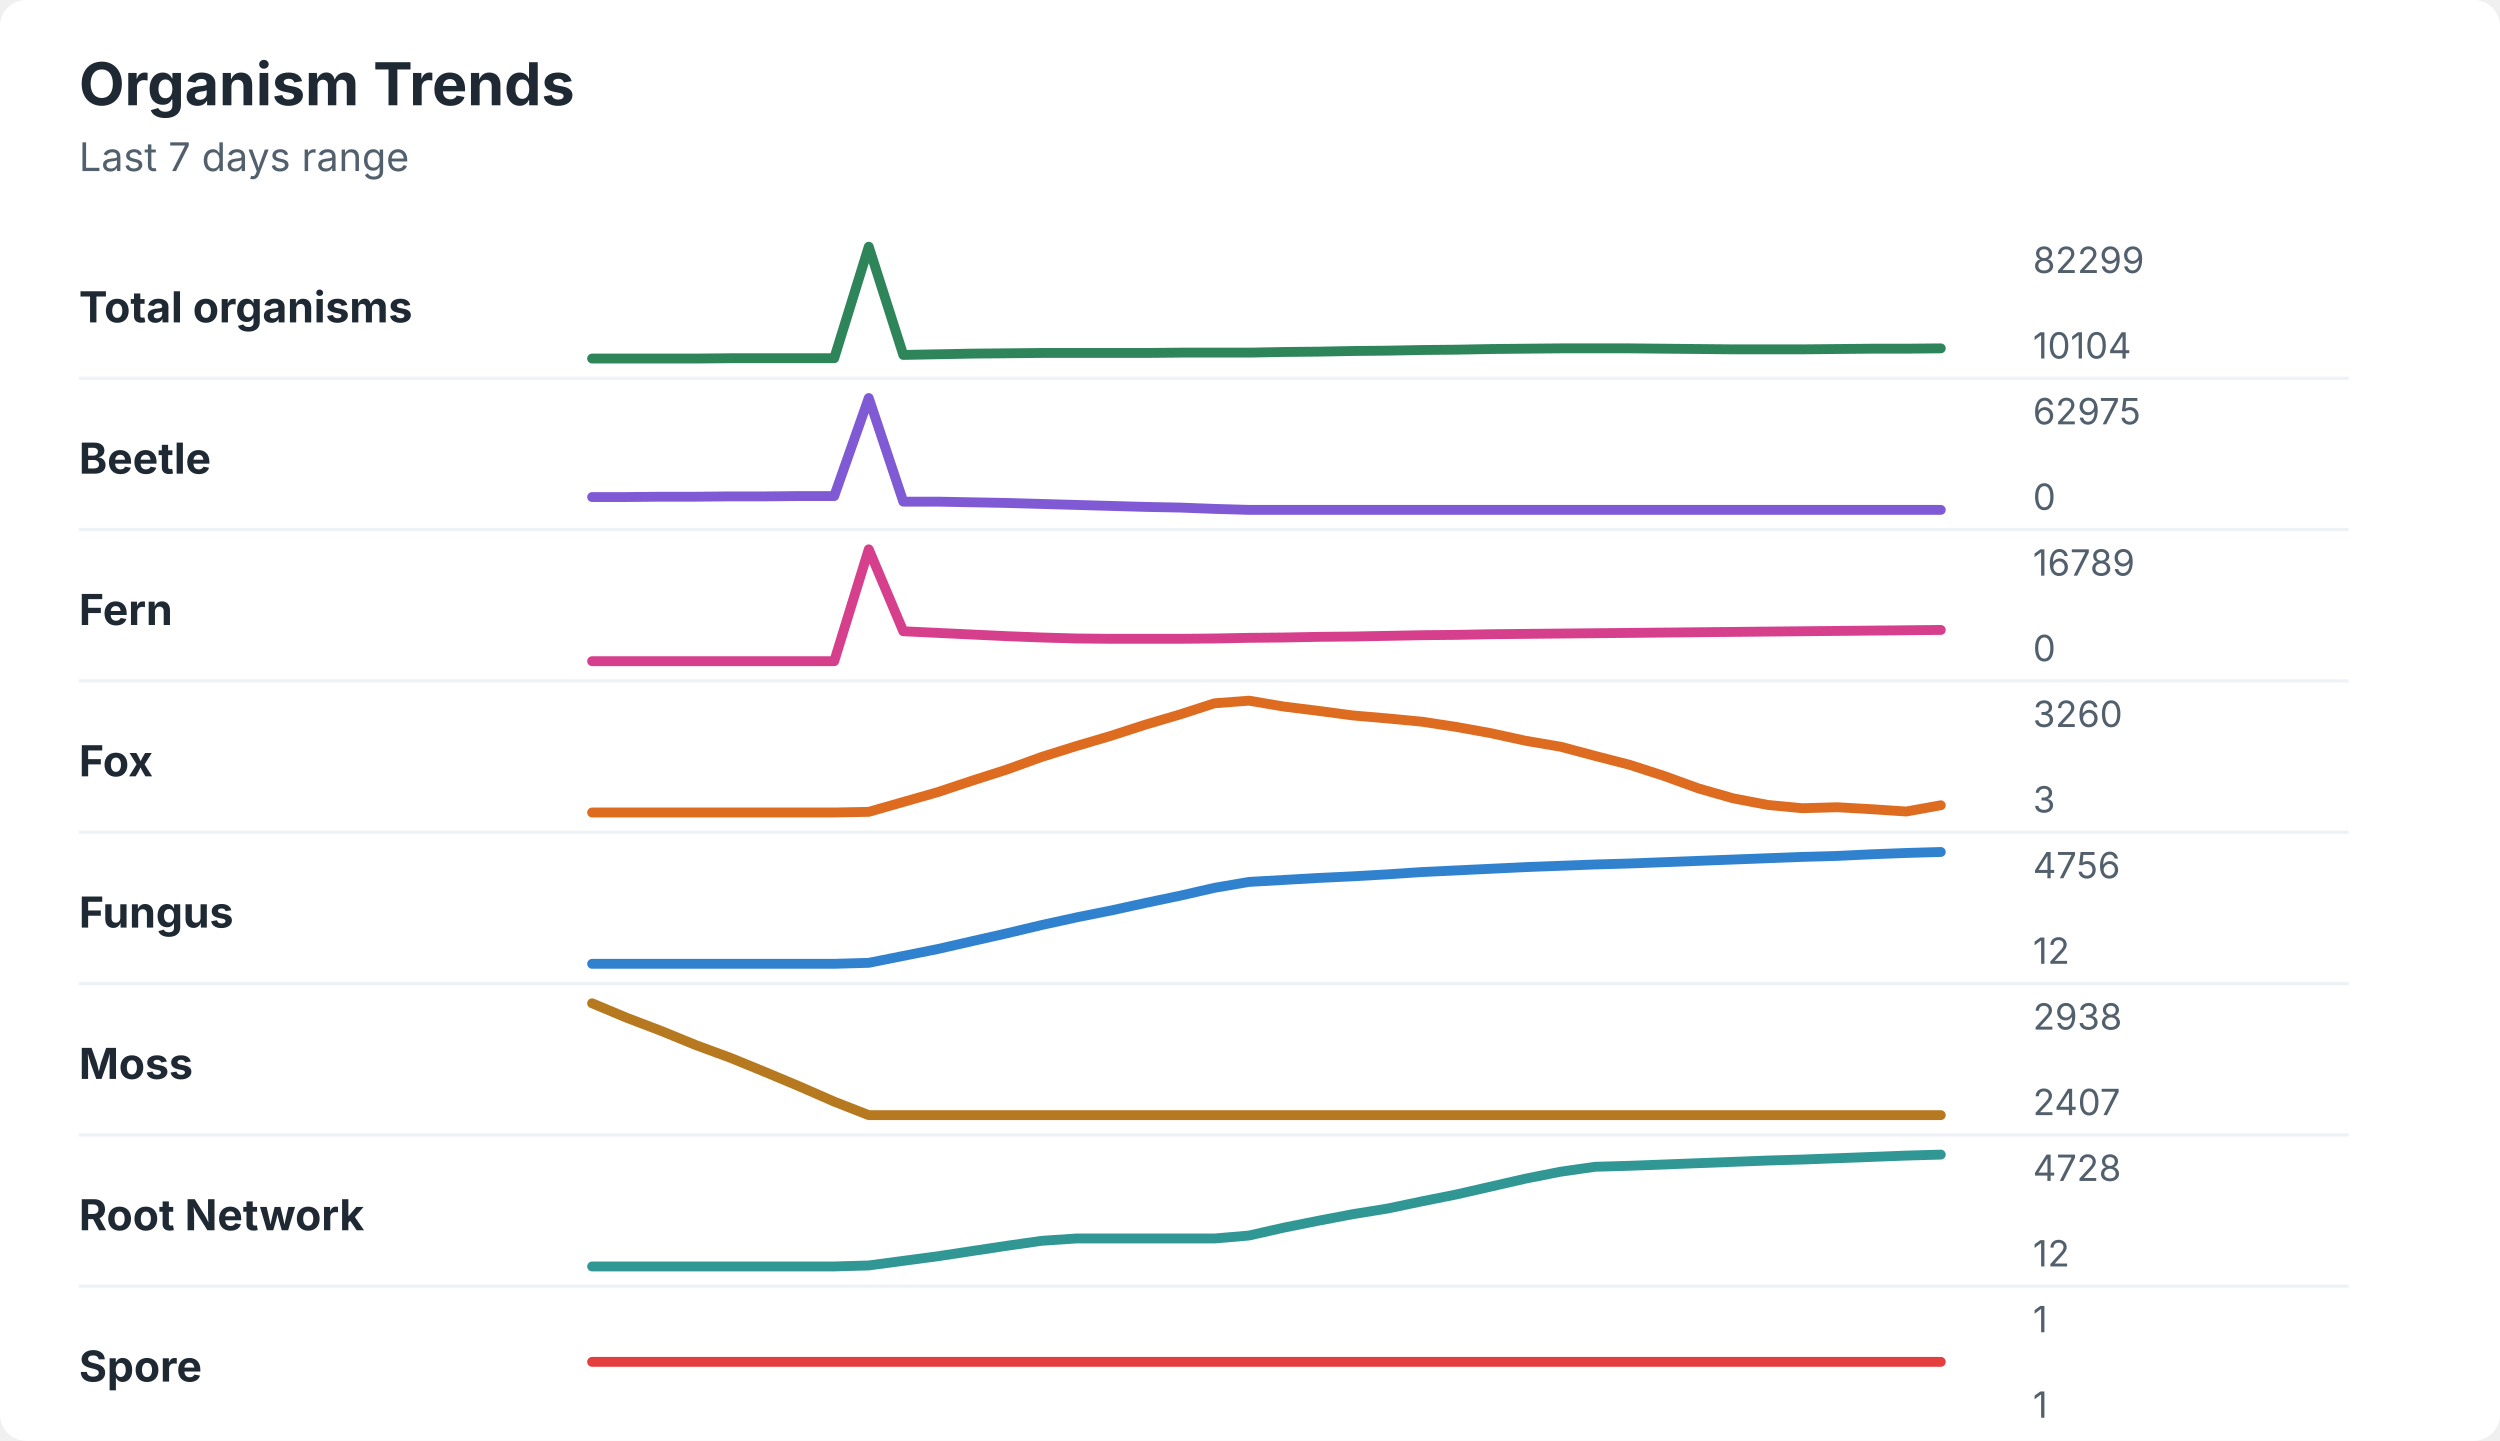
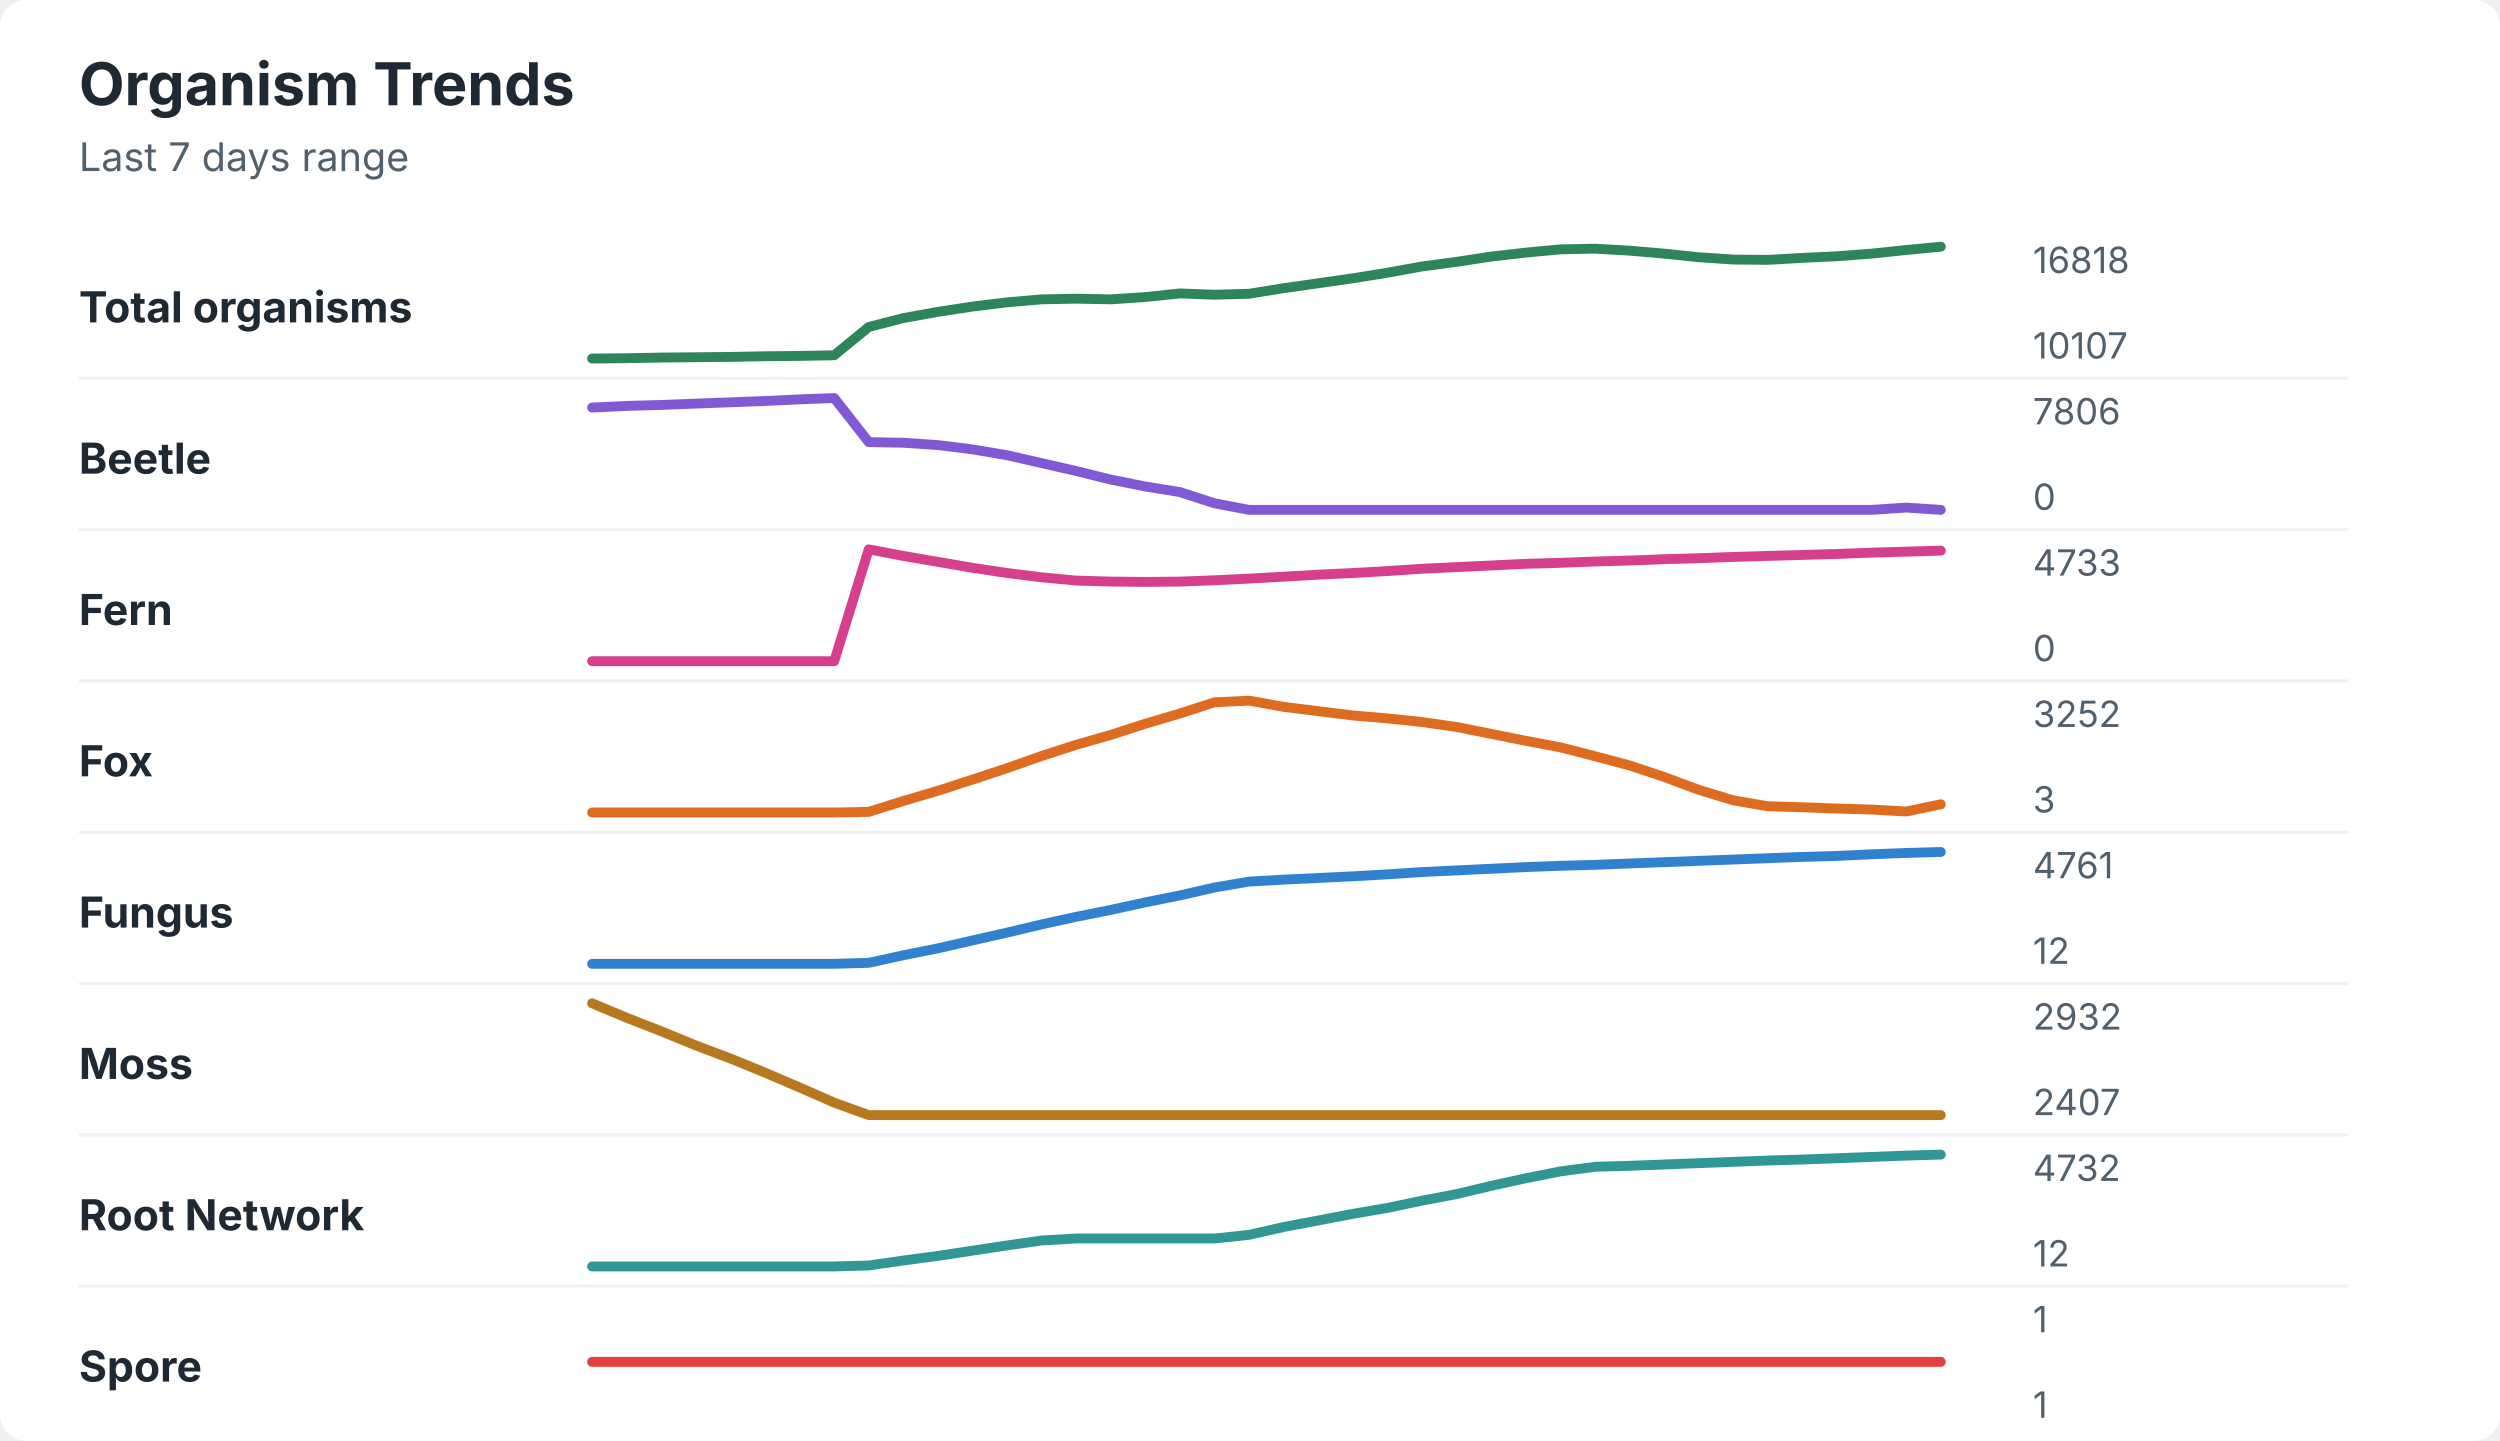
<svg xmlns="http://www.w3.org/2000/svg" width="760" height="438" viewBox="0 0 760 438" role="img" aria-labelledby="title desc">
  <rect width="760" height="438" rx="8" fill="#ffffff" />
  <style>
    text { font-family: -apple-system, BlinkMacSystemFont, "Segoe UI", sans-serif; }
    .title { font-size: 18px; font-weight: 700; fill: #1f2933; }
    .subtitle { font-size: 12px; fill: #52606d; }
    .label { font-size: 13px; font-weight: 650; fill: #1f2933; }
    .axis-value { font-size: 11px; fill: #52606d; }
    .separator { stroke: #eef2f7; stroke-width: 1; }
  </style>
  <text x="24" y="32" class="title">Organism Trends</text>
  <text x="24" y="52" class="subtitle">Last 7 days range</text>
  <text x="24" y="98" class="label">Total organisms</text>
-   <polyline points="180.0,109.0 190.5,109.0 201.0,109.0 211.5,109.0 222.1,108.9 232.6,108.9 243.1,108.9 253.6,108.9 264.1,75.0 274.6,107.9 285.1,107.7 295.6,107.5 306.2,107.4 316.7,107.3 327.2,107.3 337.7,107.3 348.2,107.3 358.7,107.2 369.2,107.2 379.7,107.2 390.3,107.0 400.8,106.9 411.3,106.7 421.8,106.6 432.3,106.4 442.8,106.3 453.3,106.1 463.8,106.0 474.4,105.9 484.9,105.9 495.4,105.9 505.9,106.0 516.4,106.1 526.9,106.2 537.4,106.2 547.9,106.2 558.5,106.1 569.0,106.0 579.5,106.0 590.0,105.9 " fill="none" stroke="#2f855a" stroke-width="3" stroke-linecap="round" stroke-linejoin="round" />
-   <text x="618" y="83" class="axis-value">82299</text>
-   <text x="618" y="109" class="axis-value">10104</text>
+   <polyline points="180.0,109.0 190.5,108.9 201.0,108.7 211.5,108.6 222.1,108.5 232.6,108.3 243.1,108.2 253.6,108.0 264.1,99.4 274.6,96.7 285.1,94.8 295.6,93.2 306.2,91.9 316.7,91.0 327.2,90.8 337.7,91.0 348.2,90.3 358.7,89.2 369.2,89.6 379.7,89.3 390.3,87.6 400.8,86.1 411.3,84.6 421.8,82.9 432.3,81.0 442.8,79.6 453.3,78.0 463.8,76.8 474.4,75.8 484.9,75.6 495.4,76.2 505.9,77.1 516.4,78.2 526.9,78.9 537.4,79.0 547.9,78.4 558.5,77.9 569.0,77.1 579.5,76.0 590.0,75.0 " fill="none" stroke="#2f855a" stroke-width="3" stroke-linecap="round" stroke-linejoin="round" />
+   <text x="618" y="83" class="axis-value">16818</text>
+   <text x="618" y="109" class="axis-value">10107</text>
  <line x1="24" y1="115.0" x2="714" y2="115.0" class="separator" />
  <text x="24" y="144" class="label">Beetle</text>
-   <polyline points="180.0,151.1 190.5,151.1 201.0,151.0 211.5,151.0 222.1,150.9 232.6,150.9 243.1,150.8 253.6,150.8 264.1,121.0 274.6,152.5 285.1,152.5 295.6,152.7 306.2,152.9 316.7,153.2 327.2,153.5 337.7,153.8 348.2,154.1 358.7,154.3 369.2,154.7 379.7,155.0 390.3,155.0 400.8,155.0 411.3,155.0 421.8,155.0 432.3,155.0 442.8,155.0 453.3,155.0 463.8,155.0 474.4,155.0 484.9,155.0 495.4,155.0 505.9,155.0 516.4,155.0 526.9,155.0 537.4,155.0 547.9,155.0 558.5,155.0 569.0,155.0 579.5,155.0 590.0,155.0 " fill="none" stroke="#805ad5" stroke-width="3" stroke-linecap="round" stroke-linejoin="round" />
-   <text x="618" y="129" class="axis-value">62975</text>
+   <polyline points="180.0,123.9 190.5,123.4 201.0,123.1 211.5,122.7 222.1,122.3 232.6,121.9 243.1,121.4 253.6,121.0 264.1,134.4 274.6,134.6 285.1,135.3 295.6,136.6 306.2,138.4 316.7,140.8 327.2,143.2 337.7,145.8 348.2,147.9 358.7,149.6 369.2,153.0 379.7,155.0 390.3,155.0 400.8,155.0 411.3,155.0 421.8,155.0 432.3,155.0 442.8,155.0 453.3,155.0 463.8,155.0 474.4,155.0 484.9,155.0 495.4,155.0 505.9,155.0 516.4,155.0 526.9,155.0 537.4,155.0 547.9,155.0 558.5,155.0 569.0,155.0 579.5,154.3 590.0,155.0 " fill="none" stroke="#805ad5" stroke-width="3" stroke-linecap="round" stroke-linejoin="round" />
+   <text x="618" y="129" class="axis-value">7806</text>
  <text x="618" y="155" class="axis-value">0</text>
  <line x1="24" y1="161.0" x2="714" y2="161.0" class="separator" />
  <text x="24" y="190" class="label">Fern</text>
-   <polyline points="180.0,201.0 190.5,201.0 201.0,201.0 211.5,201.0 222.1,201.0 232.6,201.0 243.1,201.0 253.6,201.0 264.1,167.0 274.6,191.9 285.1,192.4 295.6,192.9 306.2,193.4 316.7,193.8 327.2,194.1 337.7,194.2 348.2,194.2 358.7,194.2 369.2,194.1 379.7,193.9 390.3,193.8 400.8,193.6 411.3,193.5 421.8,193.3 432.3,193.1 442.8,193.0 453.3,192.8 463.8,192.7 474.4,192.6 484.9,192.5 495.4,192.4 505.9,192.3 516.4,192.2 526.9,192.1 537.4,192.0 547.9,191.9 558.5,191.8 569.0,191.7 579.5,191.6 590.0,191.5 " fill="none" stroke="#d53f8c" stroke-width="3" stroke-linecap="round" stroke-linejoin="round" />
-   <text x="618" y="175" class="axis-value">16789</text>
+   <polyline points="180.0,201.0 190.5,201.0 201.0,201.0 211.5,201.0 222.1,201.0 232.6,201.0 243.1,201.0 253.6,201.0 264.1,167.0 274.6,169.0 285.1,170.8 295.6,172.6 306.2,174.2 316.7,175.5 327.2,176.5 337.7,176.8 348.2,176.9 358.7,176.8 369.2,176.4 379.7,175.9 390.3,175.3 400.8,174.7 411.3,174.2 421.8,173.6 432.3,172.9 442.8,172.4 453.3,171.9 463.8,171.4 474.4,171.1 484.9,170.7 495.4,170.4 505.9,170.0 516.4,169.7 526.9,169.3 537.4,169.0 547.9,168.7 558.5,168.4 569.0,168.0 579.5,167.7 590.0,167.4 " fill="none" stroke="#d53f8c" stroke-width="3" stroke-linecap="round" stroke-linejoin="round" />
+   <text x="618" y="175" class="axis-value">4733</text>
  <text x="618" y="201" class="axis-value">0</text>
  <line x1="24" y1="207.0" x2="714" y2="207.0" class="separator" />
  <text x="24" y="236" class="label">Fox</text>
-   <polyline points="180.0,247.0 190.5,247.0 201.0,247.0 211.5,247.0 222.1,247.0 232.6,247.0 243.1,247.0 253.6,247.0 264.1,246.8 274.6,243.8 285.1,240.8 295.6,237.3 306.2,233.9 316.7,230.1 327.2,226.8 337.7,223.7 348.2,220.3 358.7,217.2 369.2,213.8 379.7,213.0 390.3,214.8 400.8,216.1 411.3,217.5 421.8,218.4 432.3,219.4 442.8,221.0 453.3,222.9 463.8,225.2 474.4,227.0 484.9,229.8 495.4,232.5 505.9,235.9 516.4,239.7 526.9,242.7 537.4,244.7 547.9,245.7 558.5,245.4 569.0,246.0 579.5,246.7 590.0,244.8 " fill="none" stroke="#dd6b20" stroke-width="3" stroke-linecap="round" stroke-linejoin="round" />
-   <text x="618" y="221" class="axis-value">3260</text>
+   <polyline points="180.0,247.0 190.5,247.0 201.0,247.0 211.5,247.0 222.1,247.0 232.6,247.0 243.1,247.0 253.6,247.0 264.1,246.8 274.6,243.5 285.1,240.4 295.6,237.0 306.2,233.5 316.7,229.8 327.2,226.4 337.7,223.4 348.2,220.0 358.7,216.9 369.2,213.5 379.7,213.0 390.3,214.9 400.8,216.2 411.3,217.5 421.8,218.4 432.3,219.5 442.8,221.0 453.3,223.1 463.8,225.2 474.4,227.2 484.9,229.9 495.4,232.7 505.9,236.2 516.4,240.1 526.9,243.3 537.4,245.1 547.9,245.4 558.5,245.8 569.0,246.1 579.5,246.7 590.0,244.5 " fill="none" stroke="#dd6b20" stroke-width="3" stroke-linecap="round" stroke-linejoin="round" />
+   <text x="618" y="221" class="axis-value">3252</text>
  <text x="618" y="247" class="axis-value">3</text>
  <line x1="24" y1="253.0" x2="714" y2="253.0" class="separator" />
  <text x="24" y="282" class="label">Fungus</text>
-   <polyline points="180.0,293.0 190.5,293.0 201.0,293.0 211.5,293.0 222.1,293.0 232.6,293.0 243.1,293.0 253.6,293.0 264.1,292.7 274.6,290.6 285.1,288.5 295.6,286.1 306.2,283.7 316.7,281.2 327.2,278.9 337.7,276.8 348.2,274.5 358.7,272.3 369.2,269.9 379.7,268.1 390.3,267.5 400.8,266.9 411.3,266.4 421.8,265.8 432.3,265.1 442.8,264.6 453.3,264.1 463.8,263.6 474.4,263.2 484.9,262.8 495.4,262.5 505.9,262.1 516.4,261.7 526.9,261.3 537.4,260.9 547.9,260.5 558.5,260.2 569.0,259.7 579.5,259.3 590.0,259.0 " fill="none" stroke="#3182ce" stroke-width="3" stroke-linecap="round" stroke-linejoin="round" />
-   <text x="618" y="267" class="axis-value">4756</text>
+   <polyline points="180.0,293.0 190.5,293.0 201.0,293.0 211.5,293.0 222.1,293.0 232.6,293.0 243.1,293.0 253.6,293.0 264.1,292.7 274.6,290.4 285.1,288.3 295.6,285.9 306.2,283.5 316.7,281.0 327.2,278.7 337.7,276.6 348.2,274.3 358.7,272.2 369.2,269.8 379.7,268.0 390.3,267.4 400.8,266.9 411.3,266.4 421.8,265.8 432.3,265.1 442.8,264.6 453.3,264.1 463.8,263.6 474.4,263.2 484.9,262.9 495.4,262.5 505.9,262.1 516.4,261.7 526.9,261.3 537.4,260.9 547.9,260.5 558.5,260.2 569.0,259.7 579.5,259.3 590.0,259.0 " fill="none" stroke="#3182ce" stroke-width="3" stroke-linecap="round" stroke-linejoin="round" />
+   <text x="618" y="267" class="axis-value">4761</text>
  <text x="618" y="293" class="axis-value">12</text>
  <line x1="24" y1="299.0" x2="714" y2="299.0" class="separator" />
  <text x="24" y="328" class="label">Moss</text>
-   <polyline points="180.0,305.0 190.5,309.4 201.0,313.4 211.5,317.7 222.1,321.6 232.6,325.9 243.1,330.3 253.6,334.9 264.1,339.0 274.6,339.0 285.1,339.0 295.6,339.0 306.2,339.0 316.7,339.0 327.2,339.0 337.7,339.0 348.2,339.0 358.7,339.0 369.2,339.0 379.7,339.0 390.3,339.0 400.8,339.0 411.3,339.0 421.8,339.0 432.3,339.0 442.8,339.0 453.3,339.0 463.8,339.0 474.4,339.0 484.9,339.0 495.4,339.0 505.9,339.0 516.4,339.0 526.9,339.0 537.4,339.0 547.9,339.0 558.5,339.0 569.0,339.0 579.5,339.0 590.0,339.0 " fill="none" stroke="#b7791f" stroke-width="3" stroke-linecap="round" stroke-linejoin="round" />
-   <text x="618" y="313" class="axis-value">2938</text>
+   <polyline points="180.0,305.0 190.5,309.4 201.0,313.5 211.5,317.8 222.1,321.8 232.6,326.1 243.1,330.6 253.6,335.2 264.1,339.0 274.6,339.0 285.1,339.0 295.6,339.0 306.2,339.0 316.7,339.0 327.2,339.0 337.7,339.0 348.2,339.0 358.7,339.0 369.2,339.0 379.7,339.0 390.3,339.0 400.8,339.0 411.3,339.0 421.8,339.0 432.3,339.0 442.8,339.0 453.3,339.0 463.8,339.0 474.4,339.0 484.9,339.0 495.4,339.0 505.9,339.0 516.4,339.0 526.9,339.0 537.4,339.0 547.9,339.0 558.5,339.0 569.0,339.0 579.5,339.0 590.0,339.0 " fill="none" stroke="#b7791f" stroke-width="3" stroke-linecap="round" stroke-linejoin="round" />
+   <text x="618" y="313" class="axis-value">2932</text>
  <text x="618" y="339" class="axis-value">2407</text>
  <line x1="24" y1="345.0" x2="714" y2="345.0" class="separator" />
  <text x="24" y="374" class="label">Root Network</text>
-   <polyline points="180.0,385.0 190.5,385.0 201.0,385.0 211.5,385.0 222.1,385.0 232.6,385.0 243.1,385.0 253.6,385.0 264.1,384.7 274.6,383.3 285.1,381.9 295.6,380.3 306.2,378.7 316.7,377.2 327.2,376.5 337.7,376.5 348.2,376.5 358.7,376.5 369.2,376.5 379.7,375.6 390.3,373.2 400.8,371.1 411.3,369.1 421.8,367.4 432.3,365.2 442.8,363.1 453.3,360.7 463.8,358.3 474.4,356.2 484.9,354.7 495.4,354.4 505.9,354.0 516.4,353.6 526.9,353.2 537.4,352.8 547.9,352.5 558.5,352.1 569.0,351.7 579.5,351.3 590.0,351.0 " fill="none" stroke="#319795" stroke-width="3" stroke-linecap="round" stroke-linejoin="round" />
-   <text x="618" y="359" class="axis-value">4728</text>
+   <polyline points="180.0,385.0 190.5,385.0 201.0,385.0 211.5,385.0 222.1,385.0 232.6,385.0 243.1,385.0 253.6,385.0 264.1,384.7 274.6,383.2 285.1,381.8 295.6,380.2 306.2,378.6 316.7,377.1 327.2,376.5 337.7,376.5 348.2,376.5 358.7,376.5 369.2,376.5 379.7,375.4 390.3,373.0 400.8,371.0 411.3,369.0 421.8,367.2 432.3,365.0 442.8,363.0 453.3,360.5 463.8,358.2 474.4,356.1 484.9,354.7 495.4,354.4 505.9,354.0 516.4,353.6 526.9,353.2 537.4,352.8 547.9,352.5 558.5,352.1 569.0,351.7 579.5,351.3 590.0,351.0 " fill="none" stroke="#319795" stroke-width="3" stroke-linecap="round" stroke-linejoin="round" />
+   <text x="618" y="359" class="axis-value">4732</text>
  <text x="618" y="385" class="axis-value">12</text>
  <line x1="24" y1="391.0" x2="714" y2="391.0" class="separator" />
  <text x="24" y="420" class="label">Spore</text>
  <polyline points="180.0,414.0 190.5,414.0 201.0,414.0 211.5,414.0 222.1,414.0 232.6,414.0 243.1,414.0 253.6,414.0 264.1,414.0 274.6,414.0 285.1,414.0 295.6,414.0 306.2,414.0 316.7,414.0 327.2,414.0 337.7,414.0 348.2,414.0 358.7,414.0 369.2,414.0 379.7,414.0 390.3,414.0 400.8,414.0 411.3,414.0 421.8,414.0 432.3,414.0 442.8,414.0 453.3,414.0 463.8,414.0 474.4,414.0 484.9,414.0 495.4,414.0 505.9,414.0 516.4,414.0 526.9,414.0 537.4,414.0 547.9,414.0 558.5,414.0 569.0,414.0 579.5,414.0 590.0,414.0 " fill="none" stroke="#e53e3e" stroke-width="3" stroke-linecap="round" stroke-linejoin="round" />
  <text x="618" y="405" class="axis-value">1</text>
  <text x="618" y="431" class="axis-value">1</text>
</svg>
